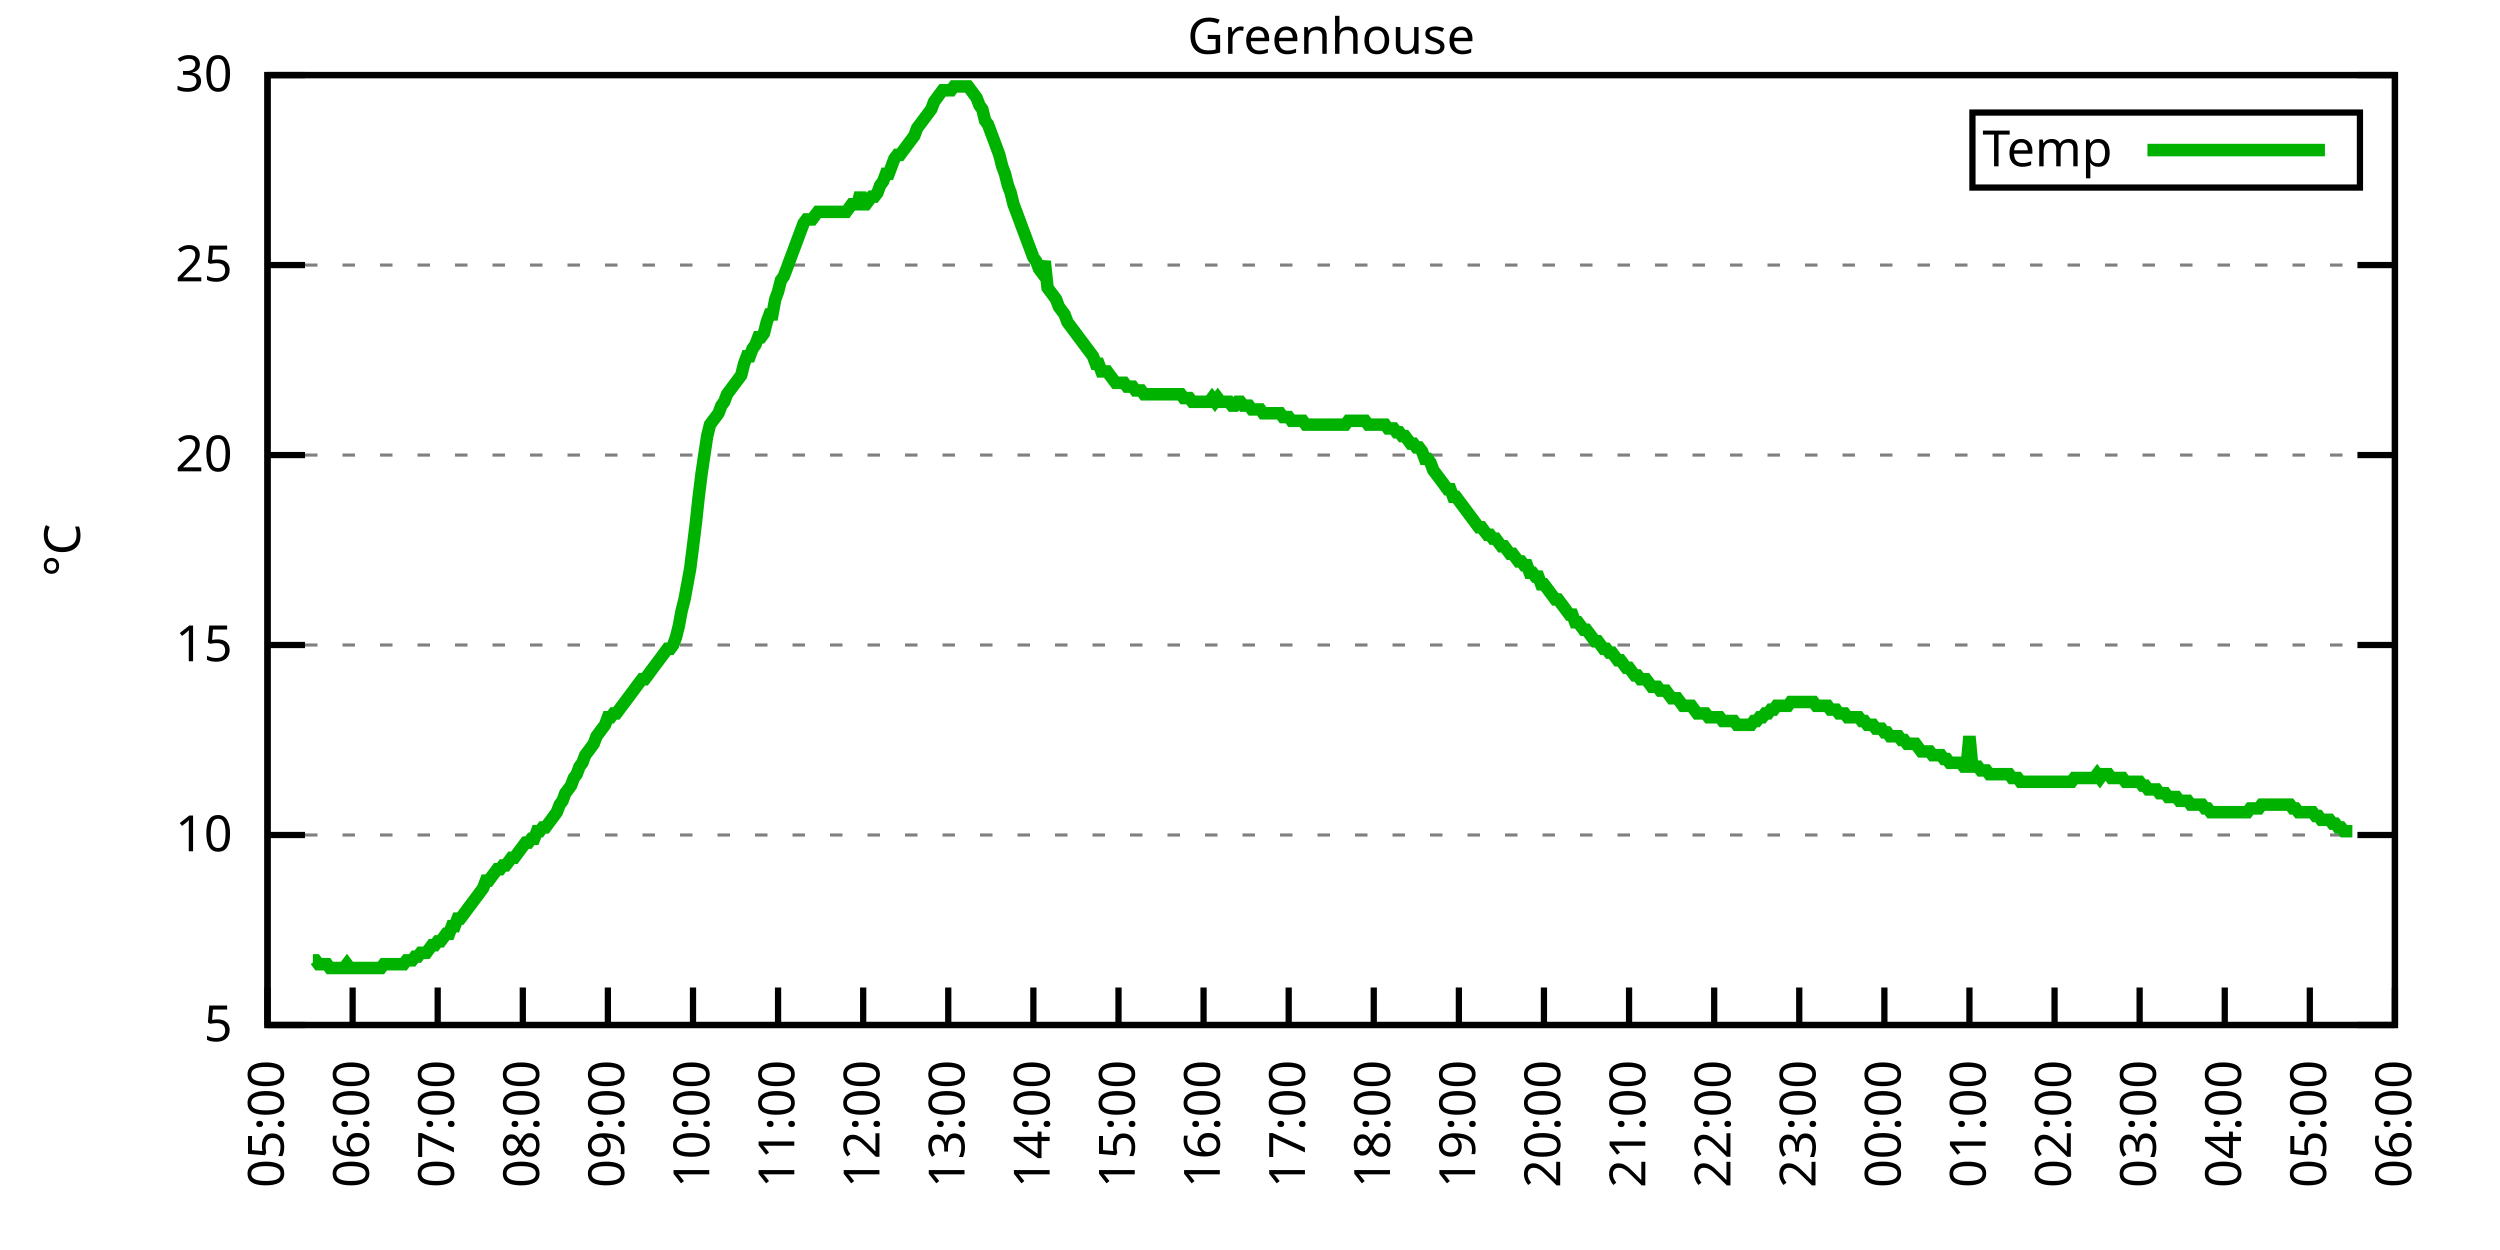
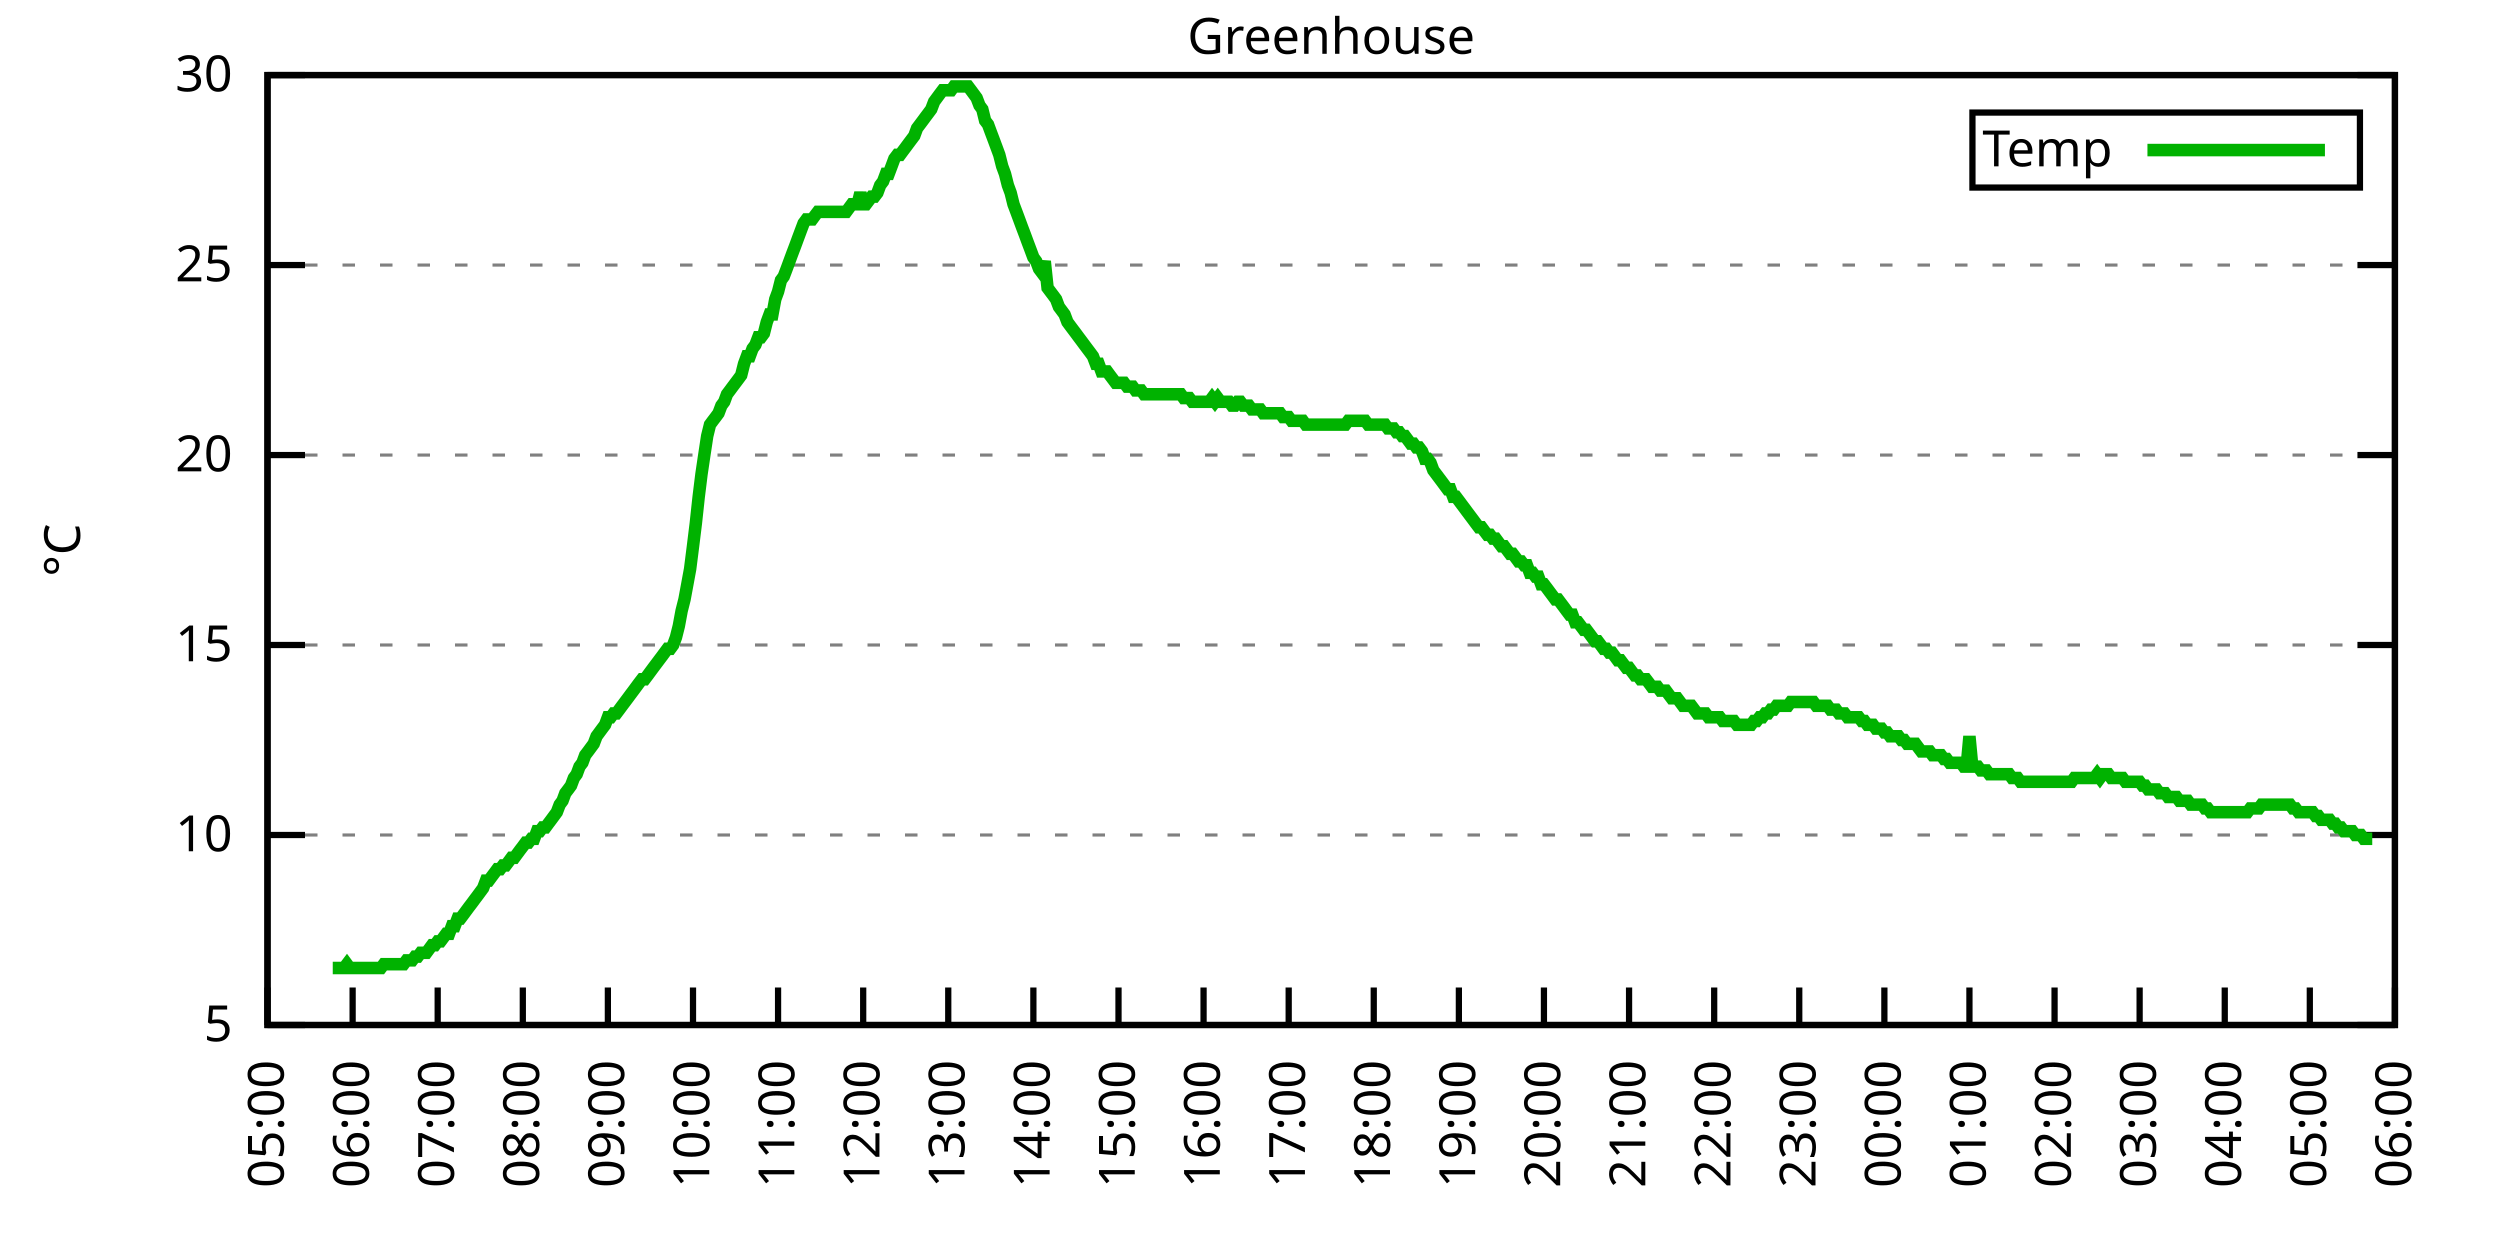
<svg xmlns="http://www.w3.org/2000/svg" xmlns:xlink="http://www.w3.org/1999/xlink" width="400" height="200" viewBox="0 0 400 200">
  <g id="gnuplot_canvas">
    <rect x="0" y="0" width="400" height="200" fill="none" />
    <defs>
      <circle id="gpDot" r="0.5" stroke-width="0.5" stroke="currentColor" />
      <path id="gpPt0" stroke-width="0.333" stroke="currentColor" d="M-1,0 h2 M0,-1 v2" />
      <path id="gpPt1" stroke-width="0.333" stroke="currentColor" d="M-1,-1 L1,1 M1,-1 L-1,1" />
      <path id="gpPt2" stroke-width="0.333" stroke="currentColor" d="M-1,0 L1,0 M0,-1 L0,1 M-1,-1 L1,1 M-1,1 L1,-1" />
      <rect id="gpPt3" stroke-width="0.333" stroke="currentColor" x="-1" y="-1" width="2" height="2" />
      <rect id="gpPt4" stroke-width="0.333" stroke="currentColor" fill="currentColor" x="-1" y="-1" width="2" height="2" />
      <circle id="gpPt5" stroke-width="0.333" stroke="currentColor" cx="0" cy="0" r="1" />
      <use xlink:href="#gpPt5" id="gpPt6" fill="currentColor" stroke="none" />
      <path id="gpPt7" stroke-width="0.333" stroke="currentColor" d="M0,-1.33 L-1.33,0.67 L1.33,0.67 z" />
      <use xlink:href="#gpPt7" id="gpPt8" fill="currentColor" stroke="none" />
      <use xlink:href="#gpPt7" id="gpPt9" stroke="currentColor" transform="rotate(180)" />
      <use xlink:href="#gpPt9" id="gpPt10" fill="currentColor" stroke="none" />
      <use xlink:href="#gpPt3" id="gpPt11" stroke="currentColor" transform="rotate(45)" />
      <use xlink:href="#gpPt11" id="gpPt12" fill="currentColor" stroke="none" />
      <path id="gpPt13" stroke-width="0.333" stroke="currentColor" d="M0,1.330 L1.265,0.411 L0.782,-1.067 L-0.782,-1.076 L-1.265,0.411 z" />
      <use xlink:href="#gpPt13" id="gpPt14" fill="currentColor" stroke="none" />
      <filter id="textbox" filterUnits="objectBoundingBox" x="0" y="0" height="1" width="1">
        <feFlood flood-color="white" flood-opacity="1" result="bgnd" />
        <feComposite in="SourceGraphic" in2="bgnd" operator="atop" />
      </filter>
      <filter id="greybox" filterUnits="objectBoundingBox" x="0" y="0" height="1" width="1">
        <feFlood flood-color="lightgrey" flood-opacity="1" result="grey" />
        <feComposite in="SourceGraphic" in2="grey" operator="atop" />
      </filter>
    </defs>
    <g fill="none" color="white" stroke="currentColor" stroke-width="1.00" stroke-linecap="butt" stroke-linejoin="miter">
</g>
    <g fill="none" color="black" stroke="currentColor" stroke-width="1.00" stroke-linecap="butt" stroke-linejoin="miter">
      <g stroke="none" shape-rendering="crispEdges">
        <polygon fill="rgb(255, 255, 255)" points="42.80,164.00 383.18,164.00 383.18,12.02 42.80,12.02 " />
      </g>
    </g>
    <g fill="none" color="black" stroke="currentColor" stroke-width="1.00" stroke-linecap="butt" stroke-linejoin="miter">
</g>
    <g fill="none" color="black" stroke="black" stroke-width="0.50" stroke-linecap="butt" stroke-linejoin="miter">
</g>
    <g fill="none" color="gray" stroke="currentColor" stroke-width="0.50" stroke-linecap="butt" stroke-linejoin="miter">
      <path stroke="gray" stroke-dasharray="2,4" class="gridline" d="M42.80,164.00 L383.19,164.00  " />
    </g>
    <g fill="none" color="gray" stroke="gray" stroke-width="1.00" stroke-linecap="butt" stroke-linejoin="miter">
</g>
    <g fill="none" color="black" stroke="currentColor" stroke-width="1.00" stroke-linecap="butt" stroke-linejoin="miter">
      <path stroke="black" d="M42.80,164.00 L48.80,164.00 M383.19,164.00 L377.19,164.00  " />
      <g transform="translate(37.20,166.60)" stroke="none" fill="black" font-family="Sans" font-size="8.00" text-anchor="end">
        <text>
          <tspan font-family="Sans"> 5</tspan>
        </text>
      </g>
    </g>
    <g fill="none" color="black" stroke="currentColor" stroke-width="1.00" stroke-linecap="butt" stroke-linejoin="miter">
</g>
    <g fill="none" color="black" stroke="black" stroke-width="0.50" stroke-linecap="butt" stroke-linejoin="miter">
</g>
    <g fill="none" color="gray" stroke="currentColor" stroke-width="0.50" stroke-linecap="butt" stroke-linejoin="miter">
      <path stroke="gray" stroke-dasharray="2,4" class="gridline" d="M42.80,133.60 L383.19,133.60  " />
    </g>
    <g fill="none" color="gray" stroke="gray" stroke-width="1.00" stroke-linecap="butt" stroke-linejoin="miter">
</g>
    <g fill="none" color="black" stroke="currentColor" stroke-width="1.00" stroke-linecap="butt" stroke-linejoin="miter">
      <path stroke="black" d="M42.80,133.60 L48.80,133.60 M383.19,133.60 L377.19,133.60  " />
      <g transform="translate(37.20,136.20)" stroke="none" fill="black" font-family="Sans" font-size="8.00" text-anchor="end">
        <text>
          <tspan font-family="Sans"> 10</tspan>
        </text>
      </g>
    </g>
    <g fill="none" color="black" stroke="currentColor" stroke-width="1.00" stroke-linecap="butt" stroke-linejoin="miter">
</g>
    <g fill="none" color="black" stroke="black" stroke-width="0.50" stroke-linecap="butt" stroke-linejoin="miter">
</g>
    <g fill="none" color="gray" stroke="currentColor" stroke-width="0.50" stroke-linecap="butt" stroke-linejoin="miter">
      <path stroke="gray" stroke-dasharray="2,4" class="gridline" d="M42.80,103.20 L383.19,103.20  " />
    </g>
    <g fill="none" color="gray" stroke="gray" stroke-width="1.00" stroke-linecap="butt" stroke-linejoin="miter">
</g>
    <g fill="none" color="black" stroke="currentColor" stroke-width="1.00" stroke-linecap="butt" stroke-linejoin="miter">
      <path stroke="black" d="M42.80,103.20 L48.80,103.20 M383.19,103.20 L377.19,103.20  " />
      <g transform="translate(37.20,105.80)" stroke="none" fill="black" font-family="Sans" font-size="8.00" text-anchor="end">
        <text>
          <tspan font-family="Sans"> 15</tspan>
        </text>
      </g>
    </g>
    <g fill="none" color="black" stroke="currentColor" stroke-width="1.00" stroke-linecap="butt" stroke-linejoin="miter">
</g>
    <g fill="none" color="black" stroke="black" stroke-width="0.50" stroke-linecap="butt" stroke-linejoin="miter">
</g>
    <g fill="none" color="gray" stroke="currentColor" stroke-width="0.50" stroke-linecap="butt" stroke-linejoin="miter">
      <path stroke="gray" stroke-dasharray="2,4" class="gridline" d="M42.80,72.81 L383.19,72.81  " />
    </g>
    <g fill="none" color="gray" stroke="gray" stroke-width="1.00" stroke-linecap="butt" stroke-linejoin="miter">
</g>
    <g fill="none" color="black" stroke="currentColor" stroke-width="1.00" stroke-linecap="butt" stroke-linejoin="miter">
      <path stroke="black" d="M42.80,72.81 L48.80,72.81 M383.19,72.81 L377.19,72.81  " />
      <g transform="translate(37.20,75.41)" stroke="none" fill="black" font-family="Sans" font-size="8.00" text-anchor="end">
        <text>
          <tspan font-family="Sans"> 20</tspan>
        </text>
      </g>
    </g>
    <g fill="none" color="black" stroke="currentColor" stroke-width="1.00" stroke-linecap="butt" stroke-linejoin="miter">
</g>
    <g fill="none" color="black" stroke="black" stroke-width="0.50" stroke-linecap="butt" stroke-linejoin="miter">
</g>
    <g fill="none" color="gray" stroke="currentColor" stroke-width="0.50" stroke-linecap="butt" stroke-linejoin="miter">
      <path stroke="gray" stroke-dasharray="2,4" class="gridline" d="M42.80,42.41 L383.19,42.41  " />
    </g>
    <g fill="none" color="gray" stroke="gray" stroke-width="1.00" stroke-linecap="butt" stroke-linejoin="miter">
</g>
    <g fill="none" color="black" stroke="currentColor" stroke-width="1.00" stroke-linecap="butt" stroke-linejoin="miter">
      <path stroke="black" d="M42.80,42.41 L48.80,42.41 M383.19,42.41 L377.19,42.41  " />
      <g transform="translate(37.20,45.01)" stroke="none" fill="black" font-family="Sans" font-size="8.00" text-anchor="end">
        <text>
          <tspan font-family="Sans"> 25</tspan>
        </text>
      </g>
    </g>
    <g fill="none" color="black" stroke="currentColor" stroke-width="1.00" stroke-linecap="butt" stroke-linejoin="miter">
</g>
    <g fill="none" color="black" stroke="black" stroke-width="0.50" stroke-linecap="butt" stroke-linejoin="miter">
</g>
    <g fill="none" color="gray" stroke="currentColor" stroke-width="0.50" stroke-linecap="butt" stroke-linejoin="miter">
      <path stroke="gray" stroke-dasharray="2,4" class="gridline" d="M42.80,12.01 L383.19,12.01  " />
    </g>
    <g fill="none" color="gray" stroke="gray" stroke-width="1.00" stroke-linecap="butt" stroke-linejoin="miter">
</g>
    <g fill="none" color="black" stroke="currentColor" stroke-width="1.00" stroke-linecap="butt" stroke-linejoin="miter">
      <path stroke="black" d="M42.80,12.01 L48.80,12.01 M383.19,12.01 L377.19,12.01  " />
      <g transform="translate(37.20,14.61)" stroke="none" fill="black" font-family="Sans" font-size="8.00" text-anchor="end">
        <text>
          <tspan font-family="Sans"> 30</tspan>
        </text>
      </g>
    </g>
    <g fill="none" color="black" stroke="currentColor" stroke-width="1.00" stroke-linecap="butt" stroke-linejoin="miter">
      <path stroke="black" d="M42.80,164.00 L42.80,158.00  " />
      <g transform="translate(45.40,169.60) rotate(270.00)" stroke="none" fill="black" font-family="Sans" font-size="8.00" text-anchor="end">
        <text>
          <tspan font-family="Sans">05:00</tspan>
        </text>
      </g>
    </g>
    <g fill="none" color="black" stroke="currentColor" stroke-width="1.00" stroke-linecap="butt" stroke-linejoin="miter">
      <path stroke="black" d="M56.42,164.00 L56.42,158.00  " />
      <g transform="translate(59.02,169.60) rotate(270.00)" stroke="none" fill="black" font-family="Sans" font-size="8.00" text-anchor="end">
        <text>
          <tspan font-family="Sans">06:00</tspan>
        </text>
      </g>
    </g>
    <g fill="none" color="black" stroke="currentColor" stroke-width="1.00" stroke-linecap="butt" stroke-linejoin="miter">
      <path stroke="black" d="M70.03,164.00 L70.03,158.00  " />
      <g transform="translate(72.63,169.60) rotate(270.00)" stroke="none" fill="black" font-family="Sans" font-size="8.00" text-anchor="end">
        <text>
          <tspan font-family="Sans">07:00</tspan>
        </text>
      </g>
    </g>
    <g fill="none" color="black" stroke="currentColor" stroke-width="1.00" stroke-linecap="butt" stroke-linejoin="miter">
      <path stroke="black" d="M83.65,164.00 L83.65,158.00  " />
      <g transform="translate(86.25,169.60) rotate(270.00)" stroke="none" fill="black" font-family="Sans" font-size="8.00" text-anchor="end">
        <text>
          <tspan font-family="Sans">08:00</tspan>
        </text>
      </g>
    </g>
    <g fill="none" color="black" stroke="currentColor" stroke-width="1.00" stroke-linecap="butt" stroke-linejoin="miter">
      <path stroke="black" d="M97.26,164.00 L97.26,158.00  " />
      <g transform="translate(99.86,169.60) rotate(270.00)" stroke="none" fill="black" font-family="Sans" font-size="8.00" text-anchor="end">
        <text>
          <tspan font-family="Sans">09:00</tspan>
        </text>
      </g>
    </g>
    <g fill="none" color="black" stroke="currentColor" stroke-width="1.00" stroke-linecap="butt" stroke-linejoin="miter">
      <path stroke="black" d="M110.88,164.00 L110.88,158.00  " />
      <g transform="translate(113.48,169.60) rotate(270.00)" stroke="none" fill="black" font-family="Sans" font-size="8.00" text-anchor="end">
        <text>
          <tspan font-family="Sans">10:00</tspan>
        </text>
      </g>
    </g>
    <g fill="none" color="black" stroke="currentColor" stroke-width="1.00" stroke-linecap="butt" stroke-linejoin="miter">
      <path stroke="black" d="M124.49,164.00 L124.49,158.00  " />
      <g transform="translate(127.09,169.60) rotate(270.00)" stroke="none" fill="black" font-family="Sans" font-size="8.00" text-anchor="end">
        <text>
          <tspan font-family="Sans">11:00</tspan>
        </text>
      </g>
    </g>
    <g fill="none" color="black" stroke="currentColor" stroke-width="1.00" stroke-linecap="butt" stroke-linejoin="miter">
      <path stroke="black" d="M138.11,164.00 L138.11,158.00  " />
      <g transform="translate(140.71,169.60) rotate(270.00)" stroke="none" fill="black" font-family="Sans" font-size="8.00" text-anchor="end">
        <text>
          <tspan font-family="Sans">12:00</tspan>
        </text>
      </g>
    </g>
    <g fill="none" color="black" stroke="currentColor" stroke-width="1.00" stroke-linecap="butt" stroke-linejoin="miter">
      <path stroke="black" d="M151.72,164.00 L151.72,158.00  " />
      <g transform="translate(154.32,169.60) rotate(270.00)" stroke="none" fill="black" font-family="Sans" font-size="8.00" text-anchor="end">
        <text>
          <tspan font-family="Sans">13:00</tspan>
        </text>
      </g>
    </g>
    <g fill="none" color="black" stroke="currentColor" stroke-width="1.00" stroke-linecap="butt" stroke-linejoin="miter">
      <path stroke="black" d="M165.34,164.00 L165.34,158.00  " />
      <g transform="translate(167.94,169.60) rotate(270.00)" stroke="none" fill="black" font-family="Sans" font-size="8.00" text-anchor="end">
        <text>
          <tspan font-family="Sans">14:00</tspan>
        </text>
      </g>
    </g>
    <g fill="none" color="black" stroke="currentColor" stroke-width="1.00" stroke-linecap="butt" stroke-linejoin="miter">
      <path stroke="black" d="M178.96,164.00 L178.96,158.00  " />
      <g transform="translate(181.56,169.60) rotate(270.00)" stroke="none" fill="black" font-family="Sans" font-size="8.00" text-anchor="end">
        <text>
          <tspan font-family="Sans">15:00</tspan>
        </text>
      </g>
    </g>
    <g fill="none" color="black" stroke="currentColor" stroke-width="1.00" stroke-linecap="butt" stroke-linejoin="miter">
      <path stroke="black" d="M192.57,164.00 L192.57,158.00  " />
      <g transform="translate(195.17,169.60) rotate(270.00)" stroke="none" fill="black" font-family="Sans" font-size="8.00" text-anchor="end">
        <text>
          <tspan font-family="Sans">16:00</tspan>
        </text>
      </g>
    </g>
    <g fill="none" color="black" stroke="currentColor" stroke-width="1.00" stroke-linecap="butt" stroke-linejoin="miter">
      <path stroke="black" d="M206.19,164.00 L206.19,158.00  " />
      <g transform="translate(208.79,169.60) rotate(270.00)" stroke="none" fill="black" font-family="Sans" font-size="8.00" text-anchor="end">
        <text>
          <tspan font-family="Sans">17:00</tspan>
        </text>
      </g>
    </g>
    <g fill="none" color="black" stroke="currentColor" stroke-width="1.00" stroke-linecap="butt" stroke-linejoin="miter">
      <path stroke="black" d="M219.80,164.00 L219.80,158.00  " />
      <g transform="translate(222.40,169.60) rotate(270.00)" stroke="none" fill="black" font-family="Sans" font-size="8.00" text-anchor="end">
        <text>
          <tspan font-family="Sans">18:00</tspan>
        </text>
      </g>
    </g>
    <g fill="none" color="black" stroke="currentColor" stroke-width="1.00" stroke-linecap="butt" stroke-linejoin="miter">
      <path stroke="black" d="M233.42,164.00 L233.42,158.00  " />
      <g transform="translate(236.02,169.60) rotate(270.00)" stroke="none" fill="black" font-family="Sans" font-size="8.00" text-anchor="end">
        <text>
          <tspan font-family="Sans">19:00</tspan>
        </text>
      </g>
    </g>
    <g fill="none" color="black" stroke="currentColor" stroke-width="1.00" stroke-linecap="butt" stroke-linejoin="miter">
      <path stroke="black" d="M247.03,164.00 L247.03,158.00  " />
      <g transform="translate(249.63,169.60) rotate(270.00)" stroke="none" fill="black" font-family="Sans" font-size="8.00" text-anchor="end">
        <text>
          <tspan font-family="Sans">20:00</tspan>
        </text>
      </g>
    </g>
    <g fill="none" color="black" stroke="currentColor" stroke-width="1.00" stroke-linecap="butt" stroke-linejoin="miter">
      <path stroke="black" d="M260.65,164.00 L260.65,158.00  " />
      <g transform="translate(263.25,169.60) rotate(270.00)" stroke="none" fill="black" font-family="Sans" font-size="8.00" text-anchor="end">
        <text>
          <tspan font-family="Sans">21:00</tspan>
        </text>
      </g>
    </g>
    <g fill="none" color="black" stroke="currentColor" stroke-width="1.00" stroke-linecap="butt" stroke-linejoin="miter">
      <path stroke="black" d="M274.27,164.00 L274.27,158.00  " />
      <g transform="translate(276.87,169.60) rotate(270.00)" stroke="none" fill="black" font-family="Sans" font-size="8.00" text-anchor="end">
        <text>
          <tspan font-family="Sans">22:00</tspan>
        </text>
      </g>
    </g>
    <g fill="none" color="black" stroke="currentColor" stroke-width="1.00" stroke-linecap="butt" stroke-linejoin="miter">
      <path stroke="black" d="M287.88,164.00 L287.88,158.00  " />
      <g transform="translate(290.48,169.60) rotate(270.00)" stroke="none" fill="black" font-family="Sans" font-size="8.00" text-anchor="end">
        <text>
          <tspan font-family="Sans">23:00</tspan>
        </text>
      </g>
    </g>
    <g fill="none" color="black" stroke="currentColor" stroke-width="1.00" stroke-linecap="butt" stroke-linejoin="miter">
      <path stroke="black" d="M301.50,164.00 L301.50,158.00  " />
      <g transform="translate(304.10,169.60) rotate(270.00)" stroke="none" fill="black" font-family="Sans" font-size="8.00" text-anchor="end">
        <text>
          <tspan font-family="Sans">00:00</tspan>
        </text>
      </g>
    </g>
    <g fill="none" color="black" stroke="currentColor" stroke-width="1.00" stroke-linecap="butt" stroke-linejoin="miter">
      <path stroke="black" d="M315.11,164.00 L315.11,158.00  " />
      <g transform="translate(317.71,169.60) rotate(270.00)" stroke="none" fill="black" font-family="Sans" font-size="8.00" text-anchor="end">
        <text>
          <tspan font-family="Sans">01:00</tspan>
        </text>
      </g>
    </g>
    <g fill="none" color="black" stroke="currentColor" stroke-width="1.00" stroke-linecap="butt" stroke-linejoin="miter">
      <path stroke="black" d="M328.73,164.00 L328.73,158.00  " />
      <g transform="translate(331.33,169.60) rotate(270.00)" stroke="none" fill="black" font-family="Sans" font-size="8.00" text-anchor="end">
        <text>
          <tspan font-family="Sans">02:00</tspan>
        </text>
      </g>
    </g>
    <g fill="none" color="black" stroke="currentColor" stroke-width="1.00" stroke-linecap="butt" stroke-linejoin="miter">
      <path stroke="black" d="M342.34,164.00 L342.34,158.00  " />
      <g transform="translate(344.94,169.60) rotate(270.00)" stroke="none" fill="black" font-family="Sans" font-size="8.00" text-anchor="end">
        <text>
          <tspan font-family="Sans">03:00</tspan>
        </text>
      </g>
    </g>
    <g fill="none" color="black" stroke="currentColor" stroke-width="1.00" stroke-linecap="butt" stroke-linejoin="miter">
      <path stroke="black" d="M355.96,164.00 L355.96,158.00  " />
      <g transform="translate(358.56,169.60) rotate(270.00)" stroke="none" fill="black" font-family="Sans" font-size="8.00" text-anchor="end">
        <text>
          <tspan font-family="Sans">04:00</tspan>
        </text>
      </g>
    </g>
    <g fill="none" color="black" stroke="currentColor" stroke-width="1.00" stroke-linecap="butt" stroke-linejoin="miter">
      <path stroke="black" d="M369.57,164.00 L369.57,158.00  " />
      <g transform="translate(372.17,169.60) rotate(270.00)" stroke="none" fill="black" font-family="Sans" font-size="8.00" text-anchor="end">
        <text>
          <tspan font-family="Sans">05:00</tspan>
        </text>
      </g>
    </g>
    <g fill="none" color="black" stroke="currentColor" stroke-width="1.00" stroke-linecap="butt" stroke-linejoin="miter">
      <path stroke="black" d="M383.19,164.00 L383.19,158.00  " />
      <g transform="translate(385.79,169.60) rotate(270.00)" stroke="none" fill="black" font-family="Sans" font-size="8.00" text-anchor="end">
        <text>
          <tspan font-family="Sans">06:00</tspan>
        </text>
      </g>
    </g>
    <g fill="none" color="black" stroke="currentColor" stroke-width="1.00" stroke-linecap="butt" stroke-linejoin="miter">
</g>
    <g fill="none" color="black" stroke="currentColor" stroke-width="1.00" stroke-linecap="butt" stroke-linejoin="miter">
      <path stroke="black" d="M42.80,12.01 L42.80,164.00 L383.19,164.00 L383.19,12.01 L42.80,12.01 Z  " />
    </g>
    <g fill="none" color="black" stroke="currentColor" stroke-width="1.00" stroke-linecap="butt" stroke-linejoin="miter">
</g>
    <g fill="none" color="black" stroke="currentColor" stroke-width="1.00" stroke-linecap="butt" stroke-linejoin="miter">
      <path stroke="black" d="M315.59,30.01 L315.59,18.01 L377.59,18.01 L377.59,30.01 L315.59,30.01 Z  " />
    </g>
    <g id="Greenhouse_plot_1">
      <g fill="none" color="white" stroke="black" stroke-width="2.00" stroke-linecap="butt" stroke-linejoin="miter">
</g>
      <g fill="none" color="black" stroke="currentColor" stroke-width="2.00" stroke-linecap="butt" stroke-linejoin="miter">
        <g transform="translate(337.99,26.61)" stroke="none" fill="black" font-family="Sans" font-size="8.00" text-anchor="end">
          <text>
            <tspan font-family="Sans">Temp</tspan>
          </text>
        </g>
      </g>
      <g fill="none" color="black" stroke="currentColor" stroke-width="2.00" stroke-linecap="butt" stroke-linejoin="miter">
-         <path stroke="rgb(  0, 178,   0)" d="M343.59,24.01 L371.99,24.01 M50.06,153.66 L50.52,153.66 L50.97,154.27 L51.42,154.27 L51.88,154.27 L52.33,154.27   L52.78,154.88 L53.24,154.88 L53.69,154.88 L54.15,154.88 L54.60,154.88 L55.05,154.88 L55.51,154.27 L55.96,154.88   L56.42,154.88 L56.87,154.88 L57.32,154.88 L57.78,154.88 L58.23,154.88 L58.68,154.88 L59.14,154.88 L59.59,154.88   L60.05,154.88 L60.50,154.88 L60.95,154.88 L61.41,154.27 L61.86,154.27 L62.32,154.27 L62.77,154.27 L63.22,154.27   L63.68,154.27 L64.13,154.27 L64.58,154.27 L65.04,153.66 L65.49,153.66 L65.95,153.66 L66.40,153.06 L66.85,153.06   L67.31,152.45 L67.76,152.45 L68.22,152.45 L68.67,151.84 L69.12,151.23 L69.58,151.23 L70.03,150.62 L70.49,150.62   L70.94,150.02 L71.39,149.41 L71.85,149.41 L72.30,148.19 L72.75,148.19 L73.21,146.98 L73.66,146.98 L74.12,146.37   L74.57,145.76 L75.02,145.15 L75.48,144.55 L75.93,143.94 L76.39,143.33 L76.84,142.72 L77.29,142.11 L77.75,140.90   L78.20,140.90 L78.65,140.29 L79.11,139.68 L79.56,139.07 L80.02,139.07 L80.47,138.47 L80.92,138.47 L81.38,137.86   L81.83,137.25 L82.29,137.25 L82.74,136.64 L83.19,136.03 L83.65,135.43 L84.10,134.82 L84.55,134.82 L85.01,134.21   L85.46,134.21 L85.92,132.99 L86.37,132.99 L86.82,132.39 L87.28,132.39 L87.73,131.78 L88.19,131.17 L88.64,130.56   L89.09,129.95 L89.55,128.74 L90.00,128.13 L90.45,126.91 L90.91,126.31 L91.36,125.70 L91.82,124.48 L92.27,123.87   L92.72,122.66 L93.18,122.05 L93.63,120.83 L94.09,120.23 L94.54,119.62 L94.99,119.01 L95.45,117.80 L95.90,117.19   L96.35,116.58 L96.81,115.97 L97.26,114.76 L97.72,114.76 L98.17,114.15 L98.62,114.15 L99.08,113.54 L99.53,112.93   L99.99,112.32 L100.44,111.72 L100.89,111.11 L101.35,110.50 L101.80,109.89 L102.25,109.28 L102.71,108.68 L103.16,108.68   L103.62,108.07 L104.07,107.46 L104.52,106.85 L104.98,106.24 L105.43,105.64 L105.89,105.03 L106.34,104.42 L106.79,103.81   L107.25,103.81 L107.70,103.20 L108.15,101.99 L108.61,100.16 L109.06,97.73 L109.52,95.91 L109.97,93.48 L110.42,91.04   L110.88,87.40 L111.33,83.75 L111.79,79.49 L112.24,75.85 L112.69,72.81 L113.15,69.77 L113.60,67.94 L114.05,67.33   L114.51,66.73 L114.96,66.12 L115.42,64.90 L115.87,64.29 L116.32,63.08 L116.78,62.47 L117.23,61.86 L117.69,61.25   L118.14,60.65 L118.59,60.04 L119.05,58.21 L119.50,57.00 L119.96,57.00 L120.41,55.78 L120.86,55.18 L121.32,53.96   L121.77,53.96 L122.22,53.35 L122.68,51.53 L123.13,50.31 L123.59,50.31 L124.04,47.88 L124.49,46.66 L124.95,44.84   L125.40,44.23 L125.86,43.02 L126.31,41.80 L126.76,40.58 L127.22,39.37 L127.67,38.15 L128.12,36.94 L128.58,35.72   L129.03,35.11 L129.49,35.11 L129.94,35.11 L130.39,34.50 L130.85,33.90 L131.30,33.90 L131.76,33.90 L132.21,33.90   L132.66,33.90 L133.12,33.90 L133.57,33.90 L134.02,33.90 L134.48,33.90 L134.93,33.90 L135.39,33.90 L135.84,33.29   L136.29,32.68 L136.75,32.68 L137.20,32.68 L137.66,30.86 L138.11,32.68 L138.56,32.68 L139.02,32.07 L139.47,31.46   L139.92,31.46 L140.38,30.86 L140.83,29.64 L141.29,29.03 L141.74,27.82 L142.19,27.82 L142.65,26.60 L143.10,25.39   L143.56,24.78 L144.01,24.78 L144.46,24.17 L144.92,23.56 L145.37,22.95 L145.82,22.35 L146.28,21.74 L146.73,20.52   L147.19,19.91 L147.64,19.31 L148.09,18.70 L148.55,18.09 L149.00,17.48 L149.46,16.27 L149.91,15.66 L150.36,15.05   L150.82,14.44 L151.27,14.44 L151.72,14.44 L152.18,14.44 L152.63,13.83 L153.09,13.83 L153.54,13.83 L153.99,13.83   L154.45,13.83 L154.90,13.83 L155.36,14.44 L155.81,15.05 L156.26,15.66 L156.72,16.87 L157.17,17.48 L157.62,19.31   L158.08,19.91 L158.53,21.13 L158.99,22.35 L159.44,23.56 L159.89,24.78 L160.35,26.60 L160.80,27.82 L161.26,29.64   L161.71,30.86 L162.16,32.68 L162.62,33.90 L163.07,35.11 L163.52,36.33 L163.98,37.54 L164.43,38.76 L164.89,39.98   L165.34,41.19 L165.79,41.80 L166.25,43.02 L166.70,43.62 L167.16,41.80 L167.61,46.06 L168.06,46.66 L168.52,47.27   L168.97,47.88 L169.43,49.10 L169.88,49.70 L170.33,50.31 L170.79,51.53 L171.24,52.14 L171.69,52.74 L172.15,53.35   L172.60,53.96 L173.06,54.57 L173.51,55.18 L173.96,55.78 L174.42,56.39 L174.87,57.00 L175.33,58.21 L175.78,58.21   L176.23,59.43 L176.69,59.43 L177.14,59.43 L177.59,60.04 L178.05,60.65 L178.50,61.25 L178.96,61.25 L179.41,61.25   L179.86,61.25 L180.32,61.86 L180.77,61.86 L181.23,61.86 L181.68,62.47 L182.13,62.47 L182.59,62.47 L183.04,63.08   L183.49,63.08 L183.95,63.08 L184.40,63.08 L184.86,63.08 L185.31,63.08 L185.76,63.08 L186.22,63.08 L186.67,63.08   L187.13,63.08 L187.58,63.08 L188.03,63.08 L188.49,63.08 L188.94,63.08 L189.39,63.69 L189.85,63.69 L190.30,63.69   L190.76,64.29 L191.21,64.29 L191.66,64.29 L192.12,64.29 L192.57,64.29 L193.03,64.29 L193.48,64.29 L193.93,63.69   L194.39,64.29 L194.84,63.69 L195.29,64.29 L195.75,64.29 L196.20,64.29 L196.66,64.29 L197.11,64.90 L197.56,64.90   L198.02,64.29 L198.47,64.29 L198.93,64.90 L199.38,64.90 L199.83,64.90 L200.29,65.51 L200.74,65.51 L201.19,65.51   L201.65,65.51 L202.10,66.12 L202.56,66.12 L203.01,66.12 L203.46,66.12 L203.92,66.12 L204.37,66.12 L204.83,66.12   L205.28,66.73 L205.73,66.73 L206.19,66.73 L206.64,67.33 L207.09,67.33 L207.55,67.33 L208.00,67.33 L208.46,67.33   L208.91,67.94 L209.36,67.94 L209.82,67.94 L210.27,67.94 L210.73,67.94 L211.18,67.94 L211.63,67.94 L212.09,67.94   L212.54,67.94 L213.00,67.94 L213.45,67.94 L213.90,67.94 L214.36,67.94 L214.81,67.94 L215.26,67.94 L215.72,67.33   L216.17,67.33 L216.63,67.33 L217.08,67.33 L217.53,67.33 L217.99,67.33 L218.44,67.33 L218.90,67.94 L219.35,67.94   L219.80,67.94 L220.26,67.94 L220.71,67.94 L221.16,67.94 L221.62,67.94 L222.07,68.55 L222.53,68.55 L222.98,68.55   L223.43,69.16 L223.89,69.16 L224.34,69.77 L224.80,69.77 L225.25,70.37 L225.70,70.98 L226.16,70.98 L226.61,71.59   L227.06,71.59 L227.52,72.20 L227.97,73.41 L228.43,73.41 L228.88,74.02 L229.33,75.24 L229.79,75.85 L230.24,76.45   L230.70,77.06 L231.15,77.67 L231.60,78.28 L232.06,78.28 L232.51,79.49 L232.96,79.49 L233.42,80.10 L233.87,80.71   L234.33,81.32 L234.78,81.93 L235.23,82.53 L235.69,83.14 L236.14,83.75 L236.60,84.36 L237.05,84.36 L237.50,84.97   L237.96,85.57 L238.41,85.57 L238.86,86.18 L239.32,86.18 L239.77,86.79 L240.23,87.40 L240.68,87.40 L241.13,88.00   L241.59,88.61 L242.04,88.61 L242.50,89.22 L242.95,89.83 L243.40,89.83 L243.86,90.44 L244.31,90.44 L244.76,91.65   L245.22,91.65 L245.67,92.26 L246.13,92.26 L246.58,93.48 L247.03,93.48 L247.49,94.08 L247.94,94.69 L248.40,95.30   L248.85,95.91 L249.30,95.91 L249.76,96.52 L250.21,97.12 L250.66,97.73 L251.12,98.34 L251.57,98.34 L252.03,99.56   L252.48,99.56 L252.93,100.16 L253.39,100.77 L253.84,100.77 L254.30,101.38 L254.75,101.99 L255.20,102.60 L255.66,102.60   L256.11,103.20 L256.56,103.81 L257.02,103.81 L257.47,104.42 L257.93,104.42 L258.38,105.03 L258.83,105.64 L259.29,105.64   L259.74,106.24 L260.20,106.85 L260.65,106.85 L261.10,107.46 L261.56,108.07 L262.01,108.07 L262.47,108.68 L262.92,108.68   L263.37,108.68 L263.83,109.28 L264.28,109.89 L264.73,109.89 L265.19,109.89 L265.64,110.50 L266.10,110.50 L266.55,110.50   L267.00,111.11 L267.46,111.72 L267.91,111.72 L268.37,111.72 L268.82,112.32 L269.27,112.93 L269.73,112.93 L270.18,112.93   L270.63,112.93 L271.09,113.54 L271.54,114.15 L272.00,114.15 L272.45,114.15 L272.90,114.15 L273.36,114.76 L273.81,114.76   L274.27,114.76 L274.72,114.76 L275.17,114.76 L275.63,115.36 L276.08,115.36 L276.53,115.36 L276.99,115.36 L277.44,115.36   L277.90,115.97 L278.35,115.97 L278.80,115.97 L279.26,115.97 L279.71,115.97 L280.17,115.97 L280.62,115.36 L281.07,115.36   L281.53,114.76 L281.98,114.76 L282.43,114.15 L282.89,114.15 L283.34,113.54 L283.80,113.54 L284.25,112.93 L284.70,112.93   L285.16,112.93 L285.61,112.93 L286.07,112.93 L286.52,112.32 L286.97,112.32 L287.43,112.32 L287.88,112.32 L288.33,112.32   L288.79,112.32 L289.24,112.32 L289.70,112.32 L290.15,112.32 L290.60,112.93 L291.06,112.93 L291.51,112.93 L291.97,112.93   L292.42,112.93 L292.87,113.54 L293.33,113.54 L293.78,113.54 L294.23,114.15 L294.69,114.15 L295.14,114.15 L295.60,114.76   L296.05,114.76 L296.50,114.76 L296.96,114.76 L297.41,114.76 L297.87,115.36 L298.32,115.36 L298.77,115.97 L299.23,115.97   L299.68,115.97 L300.13,116.58 L300.59,116.58 L301.04,116.58 L301.50,117.19 L301.95,117.19 L302.40,117.80 L302.86,117.80   L303.31,117.80 L303.77,117.80 L304.22,118.40 L304.67,118.40 L305.13,119.01 L305.58,119.01 L306.03,119.01 L306.49,119.01   L306.94,119.62 L307.40,120.23 L307.85,120.23 L308.30,120.23 L308.76,120.23 L309.21,120.83 L309.67,120.83 L310.12,120.83   L310.57,120.83 L311.03,121.44 L311.48,121.44 L311.94,122.05 L312.39,122.05 L312.84,122.05 L313.30,122.05 L313.75,122.05   L314.20,122.66 L314.66,122.66 L315.11,117.80 L315.57,122.66 L316.02,122.66 L316.47,122.66 L316.93,123.27 L317.38,123.27   L317.84,123.27 L318.29,123.87 L318.74,123.87 L319.20,123.87 L319.65,123.87 L320.10,123.87 L320.56,123.87 L321.01,123.87   L321.47,123.87 L321.92,124.48 L322.37,124.48 L322.83,124.48 L323.28,125.09 L323.74,125.09 L324.19,125.09 L324.64,125.09   L325.10,125.09 L325.55,125.09 L326.00,125.09 L326.46,125.09 L326.91,125.09 L327.37,125.09 L327.82,125.09 L328.27,125.09   L328.73,125.09 L329.18,125.09 L329.64,125.09 L330.09,125.09 L330.54,125.09 L331.00,125.09 L331.45,125.09 L331.90,124.48   L332.36,124.48 L332.81,124.48 L333.27,124.48 L333.72,124.48 L334.17,124.48 L334.63,124.48 L335.08,124.48 L335.54,123.87   L335.99,124.48 L336.44,123.87 L336.90,123.87 L337.35,123.87 L337.80,124.48 L338.26,124.48 L338.71,124.48 L339.17,124.48   L339.62,124.48 L340.07,125.09 L340.53,125.09 L340.98,125.09 L341.44,125.09 L341.89,125.09 L342.34,125.09 L342.80,125.70   L343.25,125.70 L343.70,126.31 L344.16,126.31 L344.61,126.31 L345.07,126.31 L345.52,126.91 L345.97,126.91 L346.43,126.91   L346.88,127.52 L347.34,127.52 L347.79,127.52 L348.24,127.52 L348.70,128.13 L349.15,128.13 L349.60,128.13 L350.06,128.13   L350.51,128.74 L350.97,128.74 L351.42,128.74 L351.87,128.74 L352.33,128.74 L352.78,129.35 L353.24,129.35 L353.69,129.95   L354.14,129.95 L354.60,129.95 L355.05,129.95 L355.50,129.95 L355.96,129.95 L356.41,129.95 L356.87,129.95 L357.32,129.95   L357.77,129.95 L358.23,129.95 L358.68,129.95 L359.14,129.95 L359.59,129.95 L360.04,129.35 L360.50,129.35 L360.95,129.35   L361.41,129.35 L361.86,128.74 L362.31,128.74 L362.77,128.74 L363.22,128.74 L363.67,128.74 L364.13,128.74 L364.58,128.74   L365.04,128.74 L365.49,128.74 L365.94,128.74 L366.40,128.74 L366.85,129.35 L367.31,129.35 L367.76,129.95 L368.21,129.95   L368.67,129.95 L369.12,129.95 L369.57,129.95 L370.03,129.95 L370.48,130.56 L370.94,130.56 L371.39,131.17 L371.84,131.17   L372.30,131.17 L372.75,131.17 L373.21,131.78 L373.66,131.78 L374.11,132.39 L374.57,132.39 L375.02,132.99 L375.47,132.99   L375.93,132.99 L376.38,132.99  " />
+         <path stroke="rgb(  0, 178,   0)" d="M343.59,24.01 L371.99,24.01 M53.24,154.88 L53.69,154.88 L54.15,154.88 L54.60,154.88 L55.05,154.88 L55.51,154.27   L55.96,154.88 L56.42,154.88 L56.87,154.88 L57.32,154.88 L57.78,154.88 L58.23,154.88 L58.68,154.88 L59.14,154.88   L59.59,154.88 L60.05,154.88 L60.50,154.88 L60.95,154.88 L61.41,154.27 L61.86,154.27 L62.32,154.27 L62.77,154.27   L63.22,154.27 L63.68,154.27 L64.13,154.27 L64.58,154.27 L65.04,153.66 L65.49,153.66 L65.95,153.66 L66.40,153.06   L66.85,153.06 L67.31,152.45 L67.76,152.45 L68.22,152.45 L68.67,151.84 L69.12,151.23 L69.58,151.23 L70.03,150.62   L70.49,150.62 L70.94,150.02 L71.39,149.41 L71.85,149.41 L72.30,148.19 L72.75,148.19 L73.21,146.98 L73.66,146.98   L74.12,146.37 L74.57,145.76 L75.02,145.15 L75.48,144.55 L75.93,143.94 L76.39,143.33 L76.84,142.72 L77.29,142.11   L77.75,140.90 L78.20,140.90 L78.65,140.29 L79.11,139.68 L79.56,139.07 L80.02,139.07 L80.47,138.47 L80.92,138.47   L81.38,137.86 L81.83,137.25 L82.29,137.25 L82.74,136.64 L83.19,136.03 L83.65,135.43 L84.10,134.82 L84.55,134.82   L85.01,134.21 L85.46,134.21 L85.92,132.99 L86.37,132.99 L86.82,132.39 L87.28,132.39 L87.73,131.78 L88.19,131.17   L88.64,130.56 L89.09,129.95 L89.55,128.74 L90.00,128.13 L90.45,126.91 L90.91,126.31 L91.36,125.70 L91.82,124.48   L92.27,123.87 L92.72,122.66 L93.18,122.05 L93.63,120.83 L94.09,120.23 L94.54,119.62 L94.99,119.01 L95.45,117.80   L95.90,117.19 L96.35,116.58 L96.81,115.97 L97.26,114.76 L97.72,114.76 L98.17,114.15 L98.62,114.15 L99.08,113.54   L99.53,112.93 L99.99,112.32 L100.44,111.72 L100.89,111.11 L101.35,110.50 L101.80,109.89 L102.25,109.28 L102.71,108.68   L103.16,108.68 L103.62,108.07 L104.07,107.46 L104.52,106.85 L104.98,106.24 L105.43,105.64 L105.89,105.03 L106.34,104.42   L106.79,103.81 L107.25,103.81 L107.70,103.20 L108.15,101.99 L108.61,100.16 L109.06,97.73 L109.52,95.91 L109.97,93.48   L110.42,91.04 L110.88,87.40 L111.33,83.75 L111.79,79.49 L112.24,75.85 L112.69,72.81 L113.15,69.77 L113.60,67.94   L114.05,67.33 L114.51,66.73 L114.96,66.12 L115.42,64.90 L115.87,64.29 L116.32,63.08 L116.78,62.47 L117.23,61.86   L117.69,61.25 L118.14,60.65 L118.59,60.04 L119.05,58.21 L119.50,57.00 L119.96,57.00 L120.41,55.78 L120.86,55.18   L121.32,53.96 L121.77,53.96 L122.22,53.35 L122.68,51.53 L123.13,50.31 L123.59,50.31 L124.04,47.88 L124.49,46.66   L124.95,44.84 L125.40,44.23 L125.86,43.02 L126.31,41.80 L126.76,40.58 L127.22,39.37 L127.67,38.15 L128.12,36.94   L128.58,35.72 L129.03,35.11 L129.49,35.11 L129.94,35.11 L130.39,34.50 L130.85,33.90 L131.30,33.90 L131.76,33.90   L132.21,33.90 L132.66,33.90 L133.12,33.90 L133.57,33.90 L134.02,33.90 L134.48,33.90 L134.93,33.90 L135.39,33.90   L135.84,33.29 L136.29,32.68 L136.75,32.68 L137.20,32.68 L137.66,30.86 L138.11,32.68 L138.56,32.68 L139.02,32.07   L139.47,31.46 L139.92,31.46 L140.38,30.86 L140.83,29.64 L141.29,29.03 L141.74,27.82 L142.19,27.82 L142.65,26.60   L143.10,25.39 L143.56,24.78 L144.01,24.78 L144.46,24.17 L144.92,23.56 L145.37,22.95 L145.82,22.35 L146.28,21.74   L146.73,20.52 L147.19,19.91 L147.64,19.31 L148.09,18.70 L148.55,18.09 L149.00,17.48 L149.46,16.27 L149.91,15.66   L150.36,15.05 L150.82,14.44 L151.27,14.44 L151.72,14.44 L152.18,14.44 L152.63,13.83 L153.09,13.83 L153.54,13.83   L153.99,13.83 L154.45,13.83 L154.90,13.83 L155.36,14.44 L155.81,15.05 L156.26,15.66 L156.72,16.87 L157.17,17.48   L157.62,19.31 L158.08,19.91 L158.53,21.13 L158.99,22.35 L159.44,23.56 L159.89,24.78 L160.35,26.60 L160.80,27.82   L161.26,29.64 L161.71,30.86 L162.16,32.68 L162.62,33.90 L163.07,35.11 L163.52,36.33 L163.98,37.54 L164.43,38.76   L164.89,39.98 L165.34,41.19 L165.79,41.80 L166.25,43.02 L166.70,43.62 L167.16,41.80 L167.61,46.06 L168.06,46.66   L168.52,47.27 L168.97,47.88 L169.43,49.10 L169.88,49.70 L170.33,50.31 L170.79,51.53 L171.24,52.14 L171.69,52.74   L172.15,53.35 L172.60,53.96 L173.06,54.57 L173.51,55.18 L173.96,55.78 L174.42,56.39 L174.87,57.00 L175.33,58.21   L175.78,58.21 L176.23,59.43 L176.69,59.43 L177.14,59.43 L177.59,60.04 L178.05,60.65 L178.50,61.25 L178.96,61.25   L179.41,61.25 L179.86,61.25 L180.32,61.86 L180.77,61.86 L181.23,61.86 L181.68,62.47 L182.13,62.47 L182.59,62.47   L183.04,63.08 L183.49,63.08 L183.95,63.08 L184.40,63.08 L184.86,63.08 L185.31,63.08 L185.76,63.08 L186.22,63.08   L186.67,63.08 L187.13,63.08 L187.58,63.08 L188.03,63.08 L188.49,63.08 L188.94,63.08 L189.39,63.69 L189.85,63.69   L190.30,63.69 L190.76,64.29 L191.21,64.29 L191.66,64.29 L192.12,64.29 L192.57,64.29 L193.03,64.29 L193.48,64.29   L193.93,63.69 L194.39,64.29 L194.84,63.69 L195.29,64.29 L195.75,64.29 L196.20,64.29 L196.66,64.29 L197.11,64.90   L197.56,64.90 L198.02,64.29 L198.47,64.29 L198.93,64.90 L199.38,64.90 L199.83,64.90 L200.29,65.51 L200.74,65.51   L201.19,65.51 L201.65,65.51 L202.10,66.12 L202.56,66.12 L203.01,66.12 L203.46,66.12 L203.92,66.12 L204.37,66.12   L204.83,66.12 L205.28,66.73 L205.73,66.73 L206.19,66.73 L206.64,67.33 L207.09,67.33 L207.55,67.33 L208.00,67.33   L208.46,67.33 L208.91,67.94 L209.36,67.94 L209.82,67.94 L210.27,67.94 L210.73,67.94 L211.18,67.94 L211.63,67.94   L212.09,67.94 L212.54,67.94 L213.00,67.94 L213.45,67.94 L213.90,67.94 L214.36,67.94 L214.81,67.94 L215.26,67.94   L215.72,67.33 L216.17,67.33 L216.63,67.33 L217.08,67.33 L217.53,67.33 L217.99,67.33 L218.44,67.33 L218.90,67.94   L219.35,67.94 L219.80,67.94 L220.26,67.94 L220.71,67.94 L221.16,67.94 L221.62,67.94 L222.07,68.55 L222.53,68.55   L222.98,68.55 L223.43,69.16 L223.89,69.16 L224.34,69.77 L224.80,69.77 L225.25,70.37 L225.70,70.98 L226.16,70.98   L226.61,71.59 L227.06,71.59 L227.52,72.20 L227.97,73.41 L228.43,73.41 L228.88,74.02 L229.33,75.24 L229.79,75.85   L230.24,76.45 L230.70,77.06 L231.15,77.67 L231.60,78.28 L232.06,78.28 L232.51,79.49 L232.96,79.49 L233.42,80.10   L233.87,80.71 L234.33,81.32 L234.78,81.93 L235.23,82.53 L235.69,83.14 L236.14,83.75 L236.60,84.36 L237.05,84.36   L237.50,84.97 L237.96,85.57 L238.41,85.57 L238.86,86.18 L239.32,86.18 L239.77,86.79 L240.23,87.40 L240.68,87.40   L241.13,88.00 L241.59,88.61 L242.04,88.61 L242.50,89.22 L242.95,89.83 L243.40,89.83 L243.86,90.44 L244.31,90.44   L244.76,91.65 L245.22,91.65 L245.67,92.26 L246.13,92.26 L246.58,93.48 L247.03,93.48 L247.49,94.08 L247.94,94.69   L248.40,95.30 L248.85,95.91 L249.30,95.91 L249.76,96.52 L250.21,97.12 L250.66,97.73 L251.12,98.34 L251.57,98.34   L252.03,99.56 L252.48,99.56 L252.93,100.16 L253.39,100.77 L253.84,100.77 L254.30,101.38 L254.75,101.99 L255.20,102.60   L255.66,102.60 L256.11,103.20 L256.56,103.81 L257.02,103.81 L257.47,104.42 L257.93,104.42 L258.38,105.03 L258.83,105.64   L259.29,105.64 L259.74,106.24 L260.20,106.85 L260.65,106.85 L261.10,107.46 L261.56,108.07 L262.01,108.07 L262.47,108.68   L262.92,108.68 L263.37,108.68 L263.83,109.28 L264.28,109.89 L264.73,109.89 L265.19,109.89 L265.64,110.50 L266.10,110.50   L266.55,110.50 L267.00,111.11 L267.46,111.72 L267.91,111.72 L268.37,111.72 L268.82,112.32 L269.27,112.93 L269.73,112.93   L270.18,112.93 L270.63,112.93 L271.09,113.54 L271.54,114.15 L272.00,114.15 L272.45,114.15 L272.90,114.15 L273.36,114.76   L273.81,114.76 L274.27,114.76 L274.72,114.76 L275.17,114.76 L275.63,115.36 L276.08,115.36 L276.53,115.36 L276.99,115.36   L277.44,115.36 L277.90,115.97 L278.35,115.97 L278.80,115.97 L279.26,115.97 L279.71,115.97 L280.17,115.97 L280.62,115.36   L281.07,115.36 L281.53,114.76 L281.98,114.76 L282.43,114.15 L282.89,114.15 L283.34,113.54 L283.80,113.54 L284.25,112.93   L284.70,112.93 L285.16,112.93 L285.61,112.93 L286.07,112.93 L286.52,112.32 L286.97,112.32 L287.43,112.32 L287.88,112.32   L288.33,112.32 L288.79,112.32 L289.24,112.32 L289.70,112.32 L290.15,112.32 L290.60,112.93 L291.06,112.93 L291.51,112.93   L291.97,112.93 L292.42,112.93 L292.87,113.54 L293.33,113.54 L293.78,113.54 L294.23,114.15 L294.69,114.15 L295.14,114.15   L295.60,114.76 L296.05,114.76 L296.50,114.76 L296.96,114.76 L297.41,114.76 L297.87,115.36 L298.32,115.36 L298.77,115.97   L299.23,115.97 L299.68,115.97 L300.13,116.58 L300.59,116.58 L301.04,116.58 L301.50,117.19 L301.95,117.19 L302.40,117.80   L302.86,117.80 L303.31,117.80 L303.77,117.80 L304.22,118.40 L304.67,118.40 L305.13,119.01 L305.58,119.01 L306.03,119.01   L306.49,119.01 L306.94,119.62 L307.40,120.23 L307.85,120.23 L308.30,120.23 L308.76,120.23 L309.21,120.83 L309.67,120.83   L310.12,120.83 L310.57,120.83 L311.03,121.44 L311.48,121.44 L311.94,122.05 L312.39,122.05 L312.84,122.05 L313.30,122.05   L313.75,122.05 L314.20,122.66 L314.66,122.66 L315.11,117.80 L315.57,122.66 L316.02,122.66 L316.47,122.66 L316.93,123.27   L317.38,123.27 L317.84,123.27 L318.29,123.87 L318.74,123.87 L319.20,123.87 L319.65,123.87 L320.10,123.87 L320.56,123.87   L321.01,123.87 L321.47,123.87 L321.92,124.48 L322.37,124.48 L322.83,124.48 L323.28,125.09 L323.74,125.09 L324.19,125.09   L324.64,125.09 L325.10,125.09 L325.55,125.09 L326.00,125.09 L326.46,125.09 L326.91,125.09 L327.37,125.09 L327.82,125.09   L328.27,125.09 L328.73,125.09 L329.18,125.09 L329.64,125.09 L330.09,125.09 L330.54,125.09 L331.00,125.09 L331.45,125.09   L331.90,124.48 L332.36,124.48 L332.81,124.48 L333.27,124.48 L333.72,124.48 L334.17,124.48 L334.63,124.48 L335.08,124.48   L335.54,123.87 L335.99,124.48 L336.44,123.87 L336.90,123.87 L337.35,123.87 L337.80,124.48 L338.26,124.48 L338.71,124.48   L339.17,124.48 L339.62,124.48 L340.07,125.09 L340.53,125.09 L340.98,125.09 L341.44,125.09 L341.89,125.09 L342.34,125.09   L342.80,125.70 L343.25,125.70 L343.70,126.31 L344.16,126.31 L344.61,126.31 L345.07,126.31 L345.52,126.91 L345.97,126.91   L346.43,126.91 L346.88,127.52 L347.34,127.52 L347.79,127.52 L348.24,127.52 L348.70,128.13 L349.15,128.13 L349.60,128.13   L350.06,128.13 L350.51,128.74 L350.97,128.74 L351.42,128.74 L351.87,128.74 L352.33,128.74 L352.78,129.35 L353.24,129.35   L353.69,129.95 L354.14,129.95 L354.60,129.95 L355.05,129.95 L355.50,129.95 L355.96,129.95 L356.41,129.95 L356.87,129.95   L357.32,129.95 L357.77,129.95 L358.23,129.95 L358.68,129.95 L359.14,129.95 L359.59,129.95 L360.04,129.35 L360.50,129.35   L360.95,129.35 L361.41,129.35 L361.86,128.74 L362.31,128.74 L362.77,128.74 L363.22,128.74 L363.67,128.74 L364.13,128.74   L364.58,128.74 L365.04,128.74 L365.49,128.74 L365.94,128.74 L366.40,128.74 L366.85,129.35 L367.31,129.35 L367.76,129.95   L368.21,129.95 L368.67,129.95 L369.12,129.95 L369.57,129.95 L370.03,129.95 L370.48,130.56 L370.94,130.56 L371.39,131.17   L371.84,131.17 L372.30,131.17 L372.75,131.17 L373.21,131.78 L373.66,131.78 L374.11,132.39 L374.57,132.39 L375.02,132.99   L375.47,132.99 L375.93,132.99 L376.38,132.99 L376.84,133.60 L377.29,133.60 L377.74,133.60 L378.20,134.21 L378.65,134.21   L379.11,134.21 L379.56,134.21  " />
      </g>
    </g>
    <g fill="none" color="black" stroke="currentColor" stroke-width="2.00" stroke-linecap="butt" stroke-linejoin="miter">
</g>
    <g fill="none" color="black" stroke="black" stroke-width="1.00" stroke-linecap="butt" stroke-linejoin="miter">
</g>
    <g fill="none" color="black" stroke="currentColor" stroke-width="1.00" stroke-linecap="butt" stroke-linejoin="miter">
      <path stroke="black" d="M42.80,12.01 L42.80,164.00 L383.19,164.00 L383.19,12.01 L42.80,12.01 Z  " />
      <g transform="translate(12.80,88.01) rotate(270.00)" stroke="none" fill="black" font-family="Sans" font-size="8.00" text-anchor="middle">
        <text>
          <tspan font-family="Sans">°C</tspan>
        </text>
      </g>
    </g>
    <g fill="none" color="black" stroke="currentColor" stroke-width="1.00" stroke-linecap="butt" stroke-linejoin="miter">
</g>
    <g fill="none" color="black" stroke="currentColor" stroke-width="1.00" stroke-linecap="butt" stroke-linejoin="miter">
      <g transform="translate(212.99,8.61)" stroke="none" fill="black" font-family="Sans" font-size="8.00" text-anchor="middle">
        <text>
          <tspan font-family="Sans">Greenhouse</tspan>
        </text>
      </g>
    </g>
    <g fill="none" color="black" stroke="currentColor" stroke-width="1.00" stroke-linecap="butt" stroke-linejoin="miter">
</g>
  </g>
</svg>
